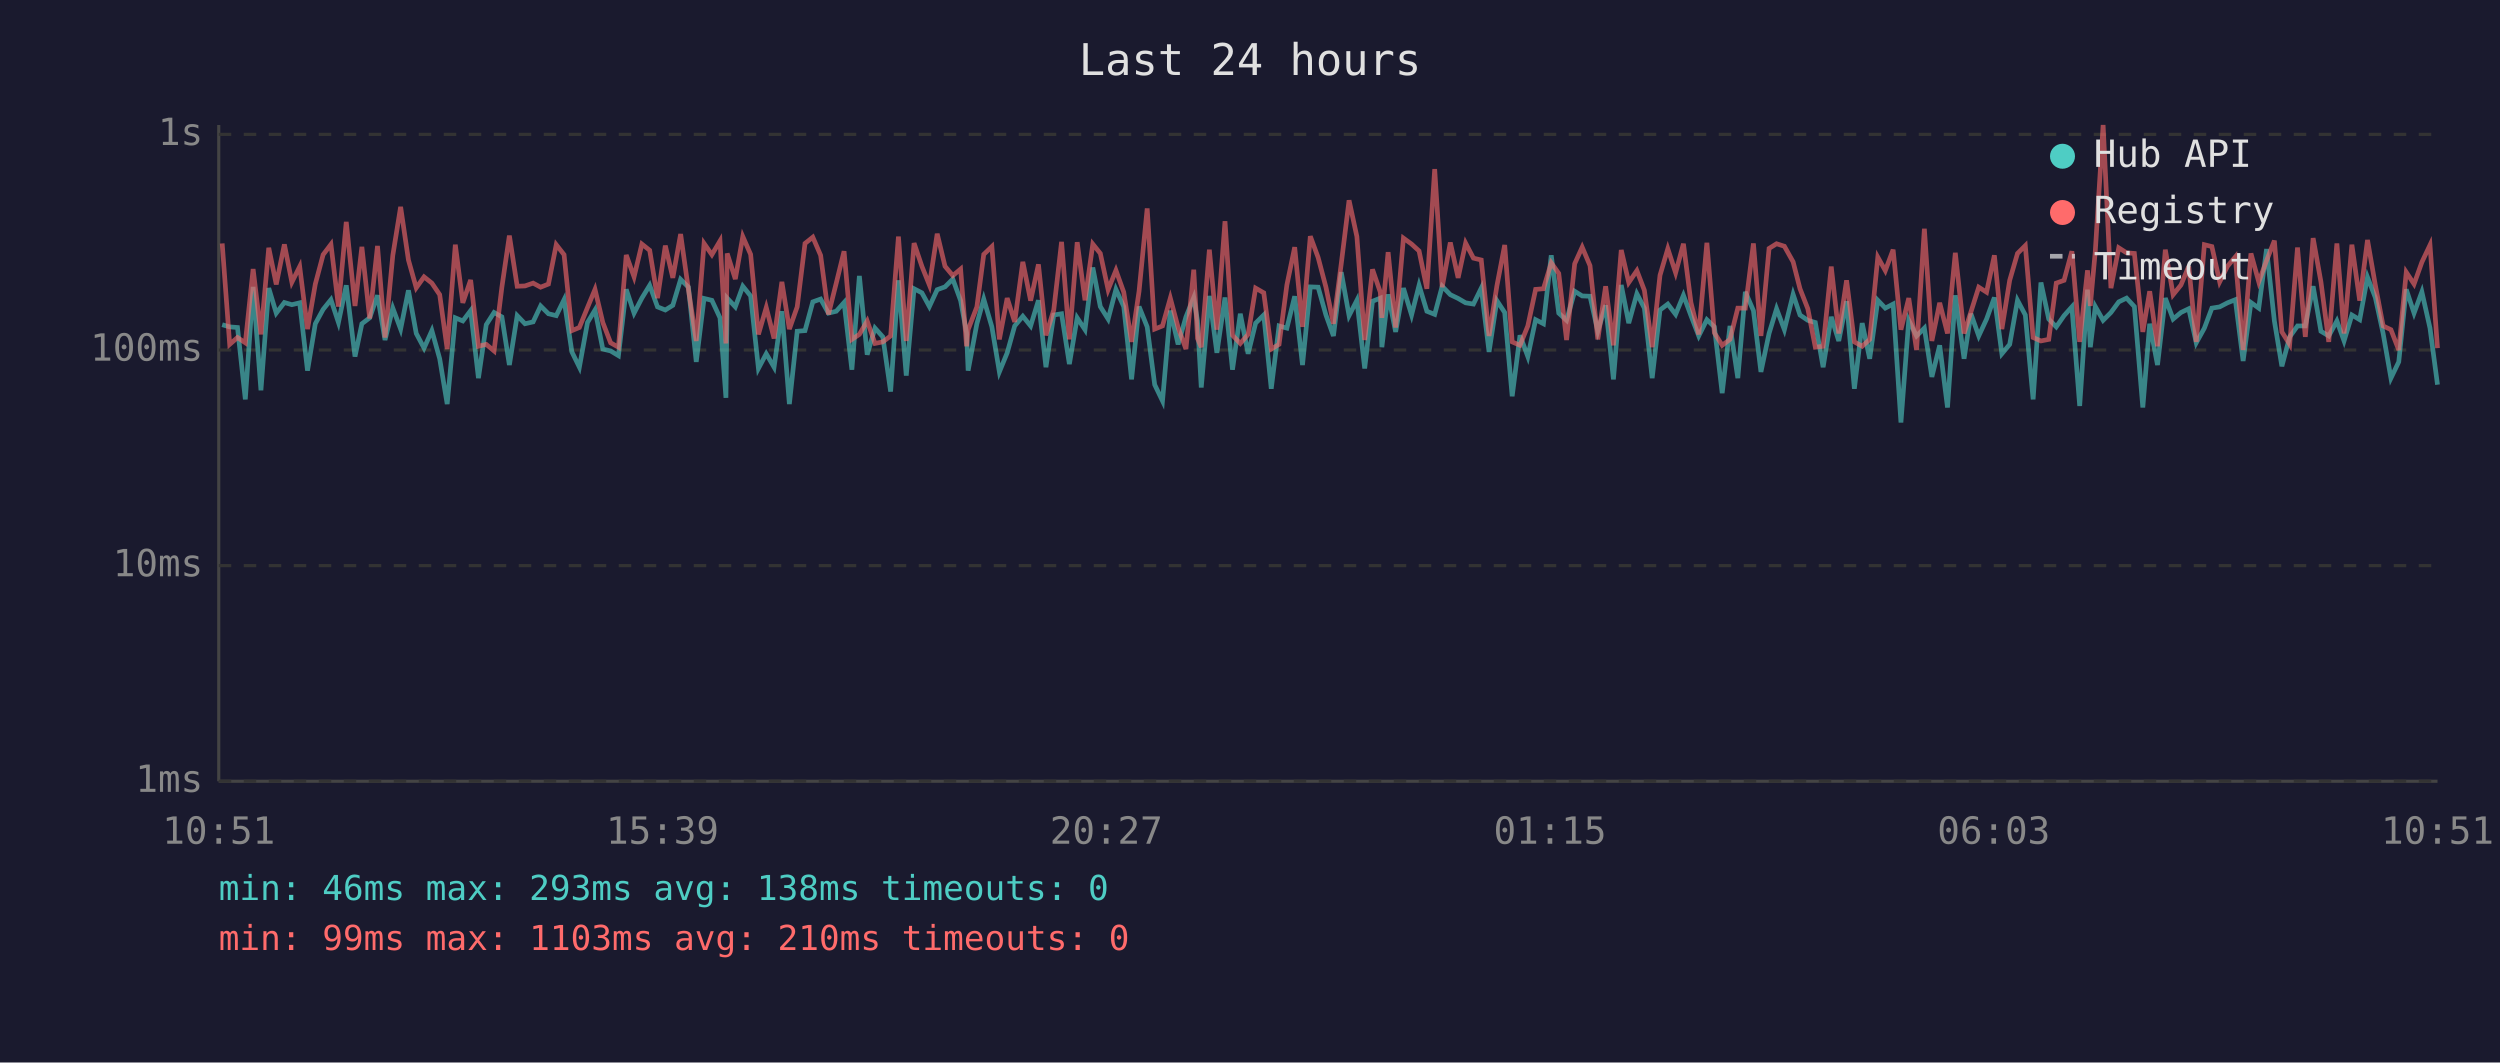
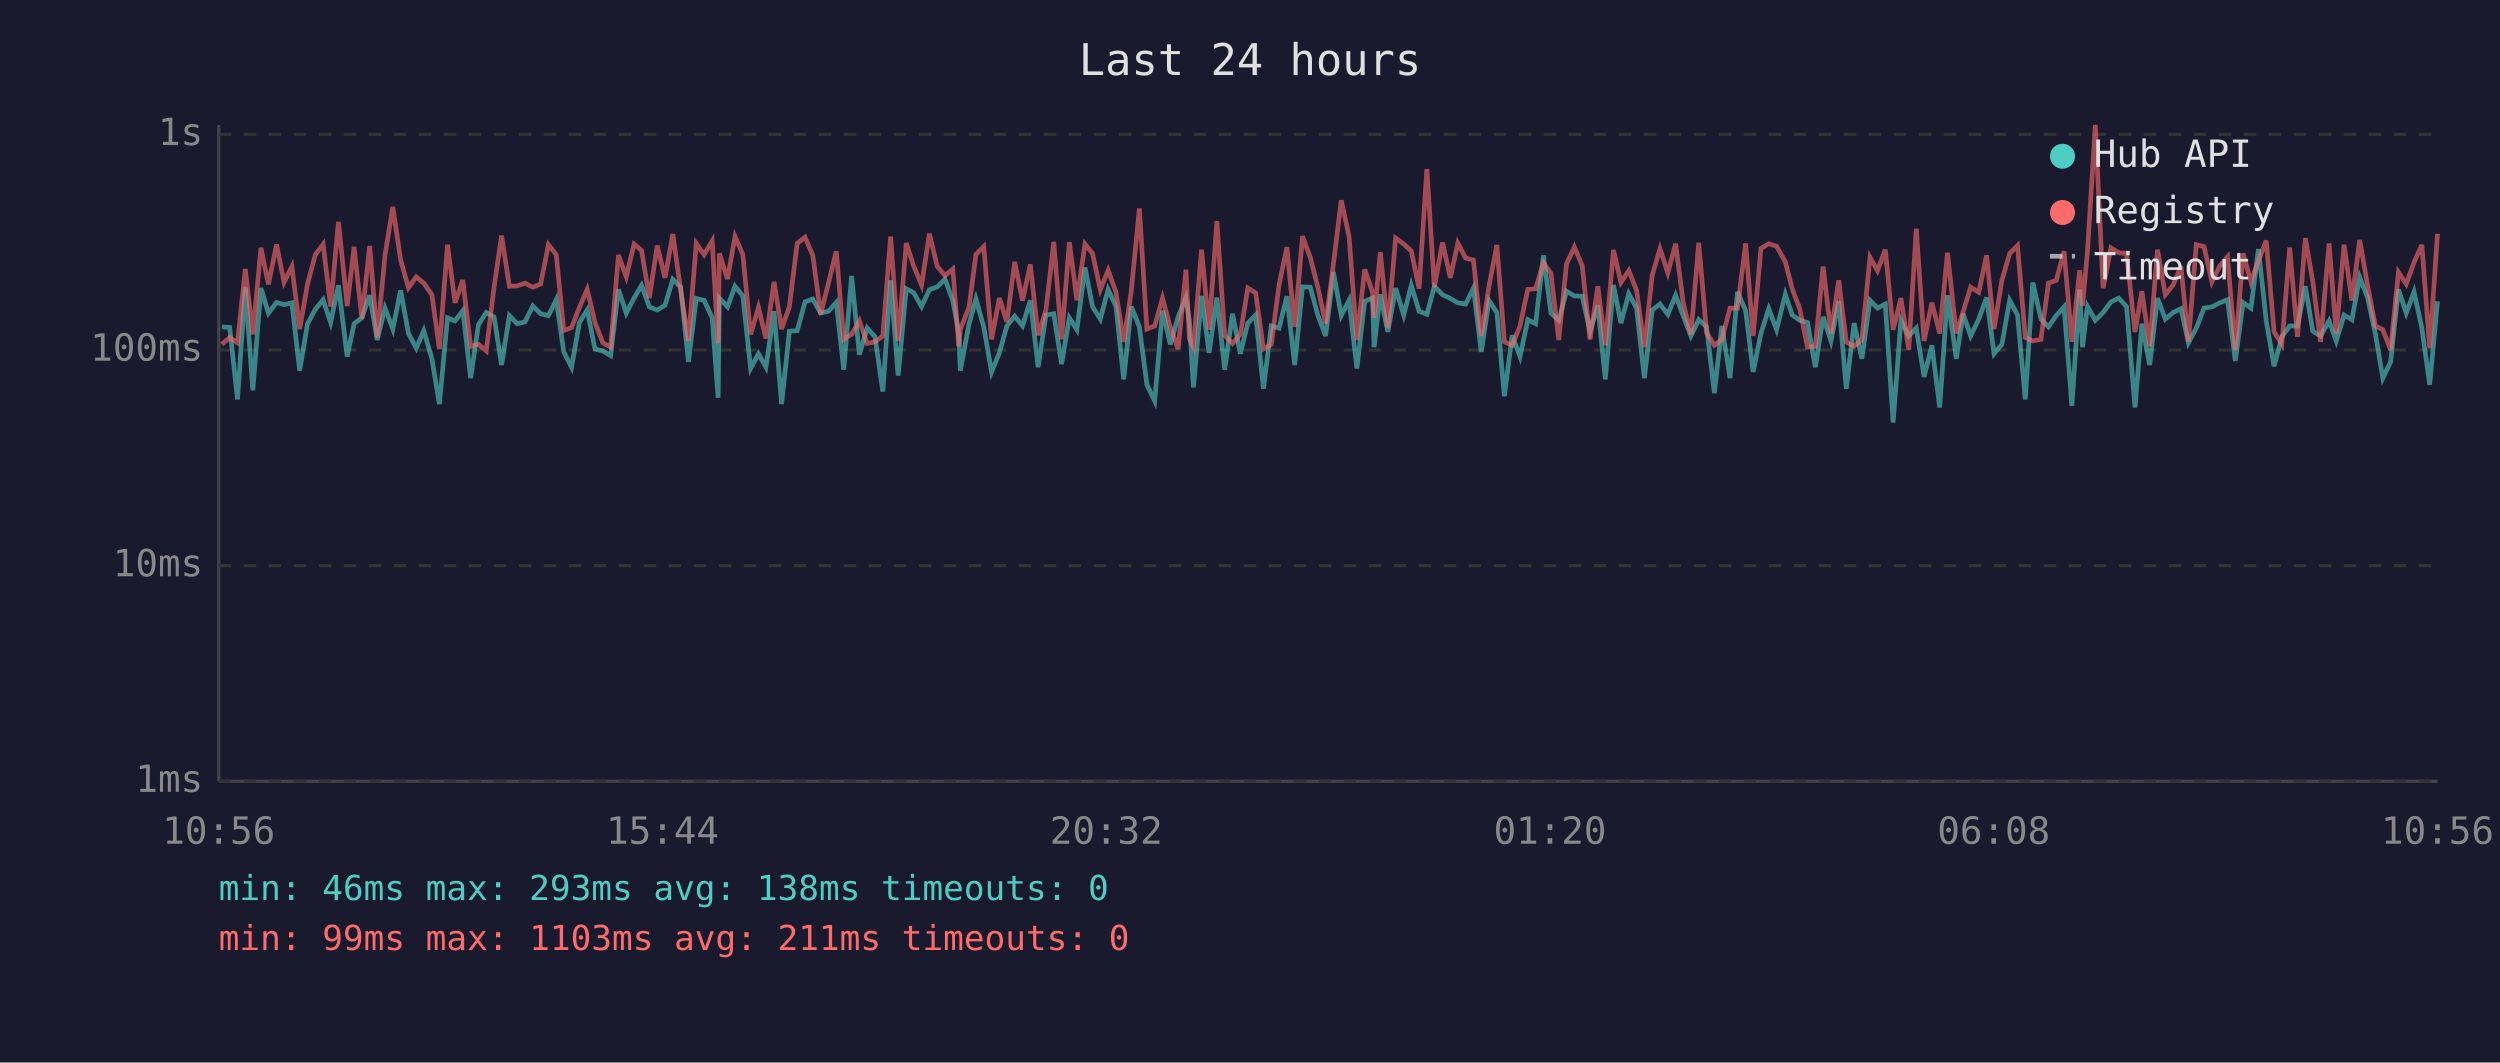
<svg xmlns="http://www.w3.org/2000/svg" viewBox="0 0 800 340" font-family="monospace" font-size="12">
  <rect width="800" height="340" fill="#1a1a2e" />
  <text x="400" y="24" fill="#e0e0e0" font-size="14" text-anchor="middle">Last 24 hours</text>
  <line x1="70" y1="40" x2="70" y2="250" stroke="#444" stroke-width="1" />
  <line x1="70" y1="250" x2="780" y2="250" stroke="#444" stroke-width="1" />
  <line x1="70" y1="250" x2="780" y2="250" stroke="#333" stroke-width="1" stroke-dasharray="4" />
  <text x="65" y="250" fill="#888" text-anchor="end" dominant-baseline="middle">1ms</text>
  <line x1="70" y1="181" x2="780" y2="181" stroke="#333" stroke-width="1" stroke-dasharray="4" />
  <text x="65" y="181" fill="#888" text-anchor="end" dominant-baseline="middle">10ms</text>
  <line x1="70" y1="112" x2="780" y2="112" stroke="#333" stroke-width="1" stroke-dasharray="4" />
  <text x="65" y="112" fill="#888" text-anchor="end" dominant-baseline="middle">100ms</text>
  <line x1="70" y1="43" x2="780" y2="43" stroke="#333" stroke-width="1" stroke-dasharray="4" />
  <text x="65" y="43" fill="#888" text-anchor="end" dominant-baseline="middle">1s</text>
-   <text x="70" y="270" fill="#888" text-anchor="middle">10:51</text>
-   <text x="212" y="270" fill="#888" text-anchor="middle">15:39</text>
-   <text x="354" y="270" fill="#888" text-anchor="middle">20:27</text>
-   <text x="496" y="270" fill="#888" text-anchor="middle">01:15</text>
-   <text x="638" y="270" fill="#888" text-anchor="middle">06:03</text>
-   <text x="780" y="270" fill="#888" text-anchor="middle">10:51</text>
-   <polyline points="71.1,103.9 73.5,104.6 76.0,104.8 78.5,127.8 81.0,91.8 83.5,124.9 86.0,92.2 88.4,100.2 91.0,96.8 93.4,97.5 95.9,96.9 98.4,118.6 100.9,103.6 103.4,99.0 105.9,95.9 108.3,103.2 110.8,91.3 113.6,114.1 115.8,103.6 118.3,101.7 120.8,94.5 123.2,108.8 125.7,98.6 128.2,105.3 130.7,92.9 133.2,106.7 135.7,111.4 138.2,105.8 140.7,114.8 143.1,129.3 145.7,101.7 148.1,102.7 150.6,99.4 153.1,121.0 155.6,103.9 158.1,100.0 160.6,101.4 163.0,116.8 165.5,101.0 168.0,103.6 170.6,103.0 173.0,97.9 175.5,100.4 178.0,101.0 180.5,95.9 183.0,112.6 185.4,117.5 188.0,103.2 190.4,99.2 192.9,111.7 195.4,112.3 197.9,113.8 200.4,92.6 202.9,100.2 205.4,95.4 207.9,91.3 210.4,98.2 212.9,99.2 215.3,97.7 217.8,89.4 220.3,91.9 222.8,115.8 225.3,95.5 227.8,96.1 230.4,101.7 232.3,127.3 232.7,95.4 235.3,98.2 237.7,91.6 240.2,94.7 242.7,117.9 245.2,113.2 247.7,117.5 250.2,99.6 252.6,129.3 255.1,106.0 257.6,105.8 260.1,96.6 262.6,95.7 265.1,100.2 267.6,99.6 270.1,96.8 272.6,118.3 275.0,88.3 277.5,113.5 280.0,105.0 282.5,107.8 285.0,125.3 287.5,89.7 290.0,120.2 292.5,92.4 295.0,93.7 297.4,98.1 299.9,92.7 302.4,91.8 304.9,89.3 307.4,96.2 309.3,106.5 309.8,118.6 312.6,103.6 314.8,95.7 317.4,104.6 319.8,119.0 322.3,112.9 324.7,104.3 327.3,101.2 329.8,104.3 332.3,96.1 334.7,117.5 337.2,100.8 339.7,100.4 342.2,116.5 344.7,101.7 347.2,105.5 349.7,85.6 352.1,98.1 354.6,102.1 357.1,92.6 359.6,98.1 362.1,121.4 364.5,98.1 367.1,104.6 369.5,123.1 372.0,128.3 374.5,99.4 377.0,110.2 379.5,101.4 382.0,95.2 383.2,102.7 384.4,124.0 387.0,94.7 389.4,112.9 392.0,95.2 394.4,118.3 396.9,100.4 399.4,113.2 401.8,103.4 404.4,100.8 406.8,124.4 409.3,104.3 411.8,105.0 414.3,94.8 416.8,116.8 419.3,91.8 421.8,91.9 424.3,100.8 426.7,107.5 429.2,87.1 431.7,101.0 434.2,96.1 436.7,117.9 439.2,96.4 441.7,95.4 442.2,111.1 444.2,94.2 446.6,106.2 449.1,92.2 451.7,100.8 454.1,91.3 456.6,99.6 459.1,100.6 461.5,91.6 464.1,94.3 466.6,95.5 469.0,96.9 471.5,97.3 474.0,92.2 476.5,112.6 479.0,96.2 481.5,100.0 483.9,126.8 486.4,107.3 488.9,114.1 491.4,102.3 493.9,103.6 496.4,81.7 498.8,100.2 501.3,102.5 503.9,93.2 506.3,94.7 508.8,94.8 511.3,106.0 513.8,97.7 516.3,121.4 518.8,91.2 521.2,103.4 523.8,94.0 526.2,98.6 528.7,121.0 531.2,99.2 533.7,97.3 536.2,100.6 538.7,94.5 541.1,101.0 543.6,107.5 546.2,102.3 548.6,104.6 551.1,125.8 553.6,104.3 556.1,121.0 558.5,93.4 561.1,99.4 563.5,119.0 566.1,106.7 568.5,98.8 571.0,105.5 573.8,94.2 576.0,100.8 578.5,102.5 580.9,103.2 583.4,117.5 586.0,101.4 588.4,109.1 590.9,96.4 593.4,124.4 595.9,103.4 598.3,114.8 600.9,96.1 603.3,98.6 605.8,97.3 608.3,135.2 610.8,102.5 613.3,107.5 615.8,105.0 618.2,120.6 620.7,110.5 623.2,130.4 625.7,94.5 628.5,114.8 630.7,100.4 633.2,107.5 635.7,102.1 638.2,95.2 640.6,113.2 643.1,110.2 645.6,96.1 648.1,100.8 650.6,127.8 653.1,90.4 655.6,102.1 658.0,104.6 660.5,101.0 663.0,98.2 665.5,129.9 668.0,92.7 668.9,111.1 670.5,98.1 673.0,102.5 675.5,100.0 678.0,96.6 680.5,95.4 683.0,98.1 685.7,130.4 687.9,103.6 690.4,116.8 692.9,95.4 695.4,102.1 697.9,100.0 700.4,98.8 702.8,109.7 705.4,105.0 707.8,98.6 710.3,98.2 712.8,96.9 715.3,95.9 717.8,115.5 720.3,96.8 722.8,98.6 725.3,79.7 727.8,102.7 730.2,117.2 732.7,107.8 735.2,104.3 737.7,104.3 740.2,91.6 742.7,106.0 745.2,107.5 747.8,102.7 750.1,109.1 752.6,100.8 755.1,102.3 757.6,88.7 760.1,95.2 762.6,106.7 765.1,121.0 767.6,115.8 770.0,92.6 772.5,100.2 775.0,93.4 777.6,105.0 780.0,123.1" fill="none" stroke="#4ecdc4" stroke-width="1.5" opacity="0.6" />
-   <polyline points="71.1,77.9 73.5,110.2 76.0,108.0 78.5,109.7 81.0,86.1 83.5,107.0 86.0,79.3 88.4,91.0 91.0,78.2 93.4,90.3 95.9,85.3 98.4,105.3 100.9,90.9 103.4,81.5 105.9,78.2 108.3,98.1 110.8,71.0 113.6,97.9 115.8,79.0 118.3,101.9 120.8,78.7 123.2,108.0 125.7,81.7 128.2,66.2 130.7,83.2 133.2,92.1 135.7,88.6 138.2,90.6 140.7,94.3 143.1,111.7 145.7,78.3 148.1,96.9 150.6,89.6 153.1,110.8 155.6,110.2 158.1,112.3 160.6,91.9 163.0,75.4 165.5,91.6 168.0,91.5 170.6,90.6 173.0,91.9 175.5,90.9 178.0,78.3 180.5,81.5 183.0,105.8 185.4,104.8 188.0,98.4 190.4,92.6 192.9,103.2 195.4,109.7 197.9,111.1 200.4,81.6 202.9,88.6 205.4,78.1 207.9,80.1 210.4,95.4 212.9,78.6 215.3,88.9 217.8,74.9 220.3,92.7 222.8,109.1 225.3,77.9 227.8,81.5 230.4,77.1 232.3,109.9 232.7,81.1 235.3,89.3 237.7,75.7 240.2,81.4 242.7,107.0 245.2,98.4 247.7,108.3 250.2,90.2 252.6,105.3 255.1,98.2 257.6,77.9 260.1,75.9 262.6,81.7 265.1,100.6 267.6,90.6 270.1,80.4 272.6,108.6 275.0,107.0 277.5,102.7 280.0,109.9 282.5,109.4 285.0,107.5 287.5,75.7 290.0,109.1 292.5,77.8 295.0,85.2 297.4,91.2 299.9,74.8 302.4,85.2 304.9,88.2 307.4,86.1 309.3,110.8 309.8,105.5 312.6,98.2 314.8,81.4 317.4,78.9 319.8,108.6 322.3,95.4 324.7,103.0 327.3,83.8 329.8,96.2 332.3,84.6 334.7,107.3 337.2,99.2 339.7,77.4 342.2,108.6 344.7,77.5 347.2,96.1 349.7,78.1 352.1,81.1 354.6,92.7 357.1,86.5 359.6,93.5 362.1,109.4 364.5,93.2 367.1,66.7 369.5,105.3 372.0,104.3 374.5,95.4 377.0,104.8 379.5,111.7 382.0,86.3 383.2,108.3 384.4,111.1 387.0,79.9 389.4,105.5 392.0,70.8 394.4,107.3 396.9,109.9 399.4,107.0 401.8,92.2 404.4,93.7 406.8,111.7 409.3,110.2 411.8,91.2 414.3,79.1 416.8,104.6 419.3,75.6 421.8,82.4 424.3,91.9 426.7,103.6 429.2,84.4 431.7,64.1 434.2,75.7 436.7,108.8 439.2,86.2 441.7,93.5 442.2,101.7 444.2,80.7 446.6,104.8 449.1,76.2 451.7,78.1 454.1,80.3 456.6,92.4 459.1,54.1 461.5,91.9 464.1,77.6 466.6,88.9 469.0,77.8 471.5,82.6 474.0,83.2 476.5,107.5 479.0,91.5 481.5,78.4 483.9,109.4 486.4,110.5 488.9,104.3 491.4,92.6 493.9,92.4 496.4,84.1 498.8,87.5 501.3,108.8 503.9,84.4 506.3,79.1 508.8,85.0 511.3,108.6 513.8,91.6 516.3,110.5 518.8,80.0 521.2,90.4 523.8,86.6 526.2,92.9 528.7,111.1 531.2,88.1 533.7,79.6 536.2,87.3 538.7,78.0 541.1,96.8 543.6,107.0 546.2,77.7 548.6,106.5 551.1,110.5 553.6,108.6 556.1,98.6 558.5,98.6 561.1,77.9 563.5,107.5 566.1,79.5 568.5,78.0 571.0,78.8 573.8,83.8 576.0,92.4 578.5,98.8 580.9,111.1 583.4,110.8 586.0,85.3 588.4,106.7 590.9,89.7 593.4,109.4 595.9,110.8 598.3,108.6 600.9,82.3 603.3,86.6 605.8,79.9 608.3,105.5 610.8,95.4 613.3,112.0 615.8,73.2 618.2,109.1 620.7,96.9 623.2,106.7 625.7,80.9 628.5,106.7 630.7,99.8 633.2,91.9 635.7,93.5 638.2,81.7 640.6,105.3 643.1,89.7 645.6,81.1 648.1,78.6 650.6,108.0 653.1,109.1 655.6,108.6 658.0,90.6 660.5,89.7 663.0,80.4 665.5,109.4 668.0,86.5 668.9,97.9 670.5,80.3 673.0,40.0 675.5,92.2 678.0,79.3 680.5,80.9 683.0,81.1 685.7,106.2 687.9,93.2 690.4,110.8 692.9,79.9 695.4,94.3 697.9,91.2 700.4,85.2 702.8,109.4 705.4,78.3 707.8,78.9 710.3,90.2 712.8,85.2 715.3,82.2 717.8,112.0 720.3,81.1 722.8,90.2 725.3,83.4 727.8,77.0 730.2,106.2 732.7,110.2 735.2,79.2 737.7,107.8 740.2,76.2 742.7,90.2 745.2,109.4 747.8,77.9 750.1,106.7 752.6,78.3 755.1,96.2 757.6,76.8 760.1,91.2 762.6,104.3 765.1,105.5 767.6,112.0 770.0,87.1 772.5,90.9 775.0,83.9 777.6,78.4 780.0,111.4" fill="none" stroke="#ff6b6b" stroke-width="1.5" opacity="0.6" />
+   <text x="70" y="270" fill="#888" text-anchor="middle">10:56</text>
+   <text x="212" y="270" fill="#888" text-anchor="middle">15:44</text>
+   <text x="354" y="270" fill="#888" text-anchor="middle">20:32</text>
+   <text x="496" y="270" fill="#888" text-anchor="middle">01:20</text>
+   <text x="638" y="270" fill="#888" text-anchor="middle">06:08</text>
+   <text x="780" y="270" fill="#888" text-anchor="middle">10:56</text>
+   <polyline points="71.0,104.6 73.5,104.8 76.0,127.8 78.5,91.8 80.9,124.9 83.5,92.2 85.9,100.2 88.5,96.8 90.9,97.5 93.4,96.9 95.9,118.6 98.4,103.6 100.9,99.0 103.4,95.9 105.8,103.2 108.3,91.3 111.1,114.1 113.3,103.6 115.8,101.7 118.3,94.5 120.7,108.8 123.2,98.6 125.7,105.3 128.2,92.9 130.7,106.7 133.2,111.4 135.6,105.8 138.2,114.8 140.6,129.3 143.2,101.7 145.6,102.7 148.1,99.4 150.6,121.0 153.1,103.9 155.6,100.0 158.1,101.4 160.5,116.8 163.0,101.0 165.5,103.6 168.0,103.0 170.5,97.9 173.0,100.4 175.5,101.0 178.0,95.9 180.4,112.6 182.9,117.5 185.4,103.2 187.9,99.2 190.4,111.7 192.9,112.3 195.4,113.8 197.9,92.6 200.4,100.2 202.9,95.4 205.3,91.3 207.8,98.2 210.3,99.2 212.8,97.7 215.3,89.4 217.8,91.9 220.3,115.8 222.8,95.5 225.3,96.1 227.9,101.7 229.8,127.3 230.2,95.4 232.8,98.2 235.2,91.6 237.7,94.7 240.2,117.9 242.7,113.2 245.1,117.5 247.7,99.6 250.1,129.3 252.6,106.0 255.1,105.8 257.6,96.6 260.1,95.7 262.6,100.2 265.1,99.6 267.6,96.8 270.0,118.3 272.5,88.3 275.0,113.5 277.5,105.0 280.0,107.8 282.5,125.3 285.0,89.7 287.4,120.2 290.0,92.4 292.4,93.7 294.9,98.1 297.4,92.7 299.9,91.8 302.4,89.3 304.9,96.2 306.8,106.5 307.3,118.6 310.1,103.6 312.3,95.7 314.8,104.6 317.3,119.0 319.8,112.9 322.2,104.3 324.7,101.2 327.2,104.3 329.7,96.1 332.2,117.5 334.7,100.8 337.2,100.4 339.7,116.5 342.2,101.7 344.6,105.5 347.2,85.6 349.6,98.1 352.1,102.1 354.6,92.6 357.1,98.1 359.6,121.4 362.0,98.1 364.6,104.6 367.0,123.1 369.5,128.3 372.0,99.4 374.5,110.2 377.0,101.4 379.5,95.2 380.6,102.7 381.9,124.0 384.5,94.7 386.9,112.9 389.4,95.2 391.9,118.3 394.4,100.4 396.9,113.2 399.3,103.4 401.8,100.8 404.3,124.4 406.8,104.3 409.3,105.0 411.8,94.8 414.3,116.8 416.8,91.8 419.3,91.9 421.7,100.8 424.2,107.5 426.7,87.1 429.2,101.0 431.7,96.1 434.2,117.9 436.7,96.4 439.2,95.4 439.7,111.1 441.7,94.2 444.1,106.2 446.6,92.2 449.2,100.8 451.6,91.3 454.1,99.6 456.6,100.6 459.0,91.6 461.6,94.3 464.1,95.5 466.5,96.9 469.0,97.3 471.5,92.2 474.0,112.6 476.5,96.2 479.0,100.0 481.4,126.8 483.9,107.3 486.4,114.1 488.9,102.3 491.4,103.6 493.9,81.7 496.3,100.2 498.8,102.5 501.3,93.2 503.8,94.7 506.3,94.8 508.8,106.0 511.3,97.7 513.7,121.4 516.3,91.2 518.7,103.4 521.2,94.0 523.7,98.6 526.2,121.0 528.7,99.2 531.2,97.3 533.7,100.6 536.2,94.5 538.6,101.0 541.1,107.5 543.6,102.3 546.1,104.6 548.6,125.8 551.0,104.3 553.6,121.0 556.0,93.4 558.6,99.4 561.0,119.0 563.5,106.7 566.0,98.8 568.5,105.5 571.3,94.2 573.5,100.8 575.9,102.5 578.4,103.2 580.9,117.5 583.4,101.4 585.9,109.1 588.4,96.4 590.8,124.4 593.3,103.4 595.8,114.8 598.4,96.1 600.8,98.6 603.3,97.3 605.8,135.2 608.3,102.5 610.8,107.5 613.2,105.0 615.7,120.6 618.2,110.5 620.7,130.4 623.2,94.5 626.0,114.8 628.2,100.4 630.6,107.5 633.2,102.1 635.7,95.2 638.1,113.2 640.6,110.2 643.1,96.1 645.6,100.8 648.1,127.8 650.5,90.4 653.1,102.1 655.5,104.6 658.0,101.0 660.5,98.2 663.0,129.9 665.5,92.7 666.4,111.1 668.0,98.1 670.5,102.5 673.0,100.0 675.5,96.6 678.0,95.4 680.5,98.1 683.2,130.4 685.4,103.6 687.9,116.8 690.4,95.4 692.9,102.1 695.4,100.0 697.9,98.8 700.3,109.7 702.8,105.0 705.3,98.6 707.8,98.2 710.3,96.9 712.8,95.9 715.3,115.5 717.8,96.8 720.3,98.6 722.7,79.7 725.2,102.7 727.7,117.2 730.2,107.8 732.7,104.3 735.2,104.3 737.7,91.6 740.1,106.0 742.6,107.5 745.3,102.7 747.6,109.1 750.1,100.8 752.6,102.3 755.1,88.7 757.6,95.2 760.1,106.7 762.5,121.0 765.0,115.8 767.5,92.6 770.0,100.2 772.5,93.4 775.0,105.0 777.5,123.1 780.0,96.4" fill="none" stroke="#4ecdc4" stroke-width="1.5" opacity="0.6" />
+   <polyline points="71.0,110.2 73.5,108.0 76.0,109.7 78.5,86.1 80.9,107.0 83.5,79.3 85.9,91.0 88.5,78.2 90.9,90.3 93.4,85.3 95.9,105.3 98.4,90.9 100.9,81.5 103.4,78.2 105.8,98.1 108.3,71.0 111.1,97.9 113.3,79.0 115.8,101.9 118.3,78.7 120.7,108.0 123.2,81.7 125.7,66.2 128.2,83.2 130.7,92.1 133.2,88.6 135.6,90.6 138.2,94.3 140.6,111.7 143.2,78.3 145.6,96.9 148.1,89.6 150.6,110.8 153.1,110.2 155.6,112.3 158.1,91.9 160.5,75.4 163.0,91.6 165.5,91.5 168.0,90.6 170.5,91.9 173.0,90.9 175.5,78.3 178.0,81.5 180.4,105.8 182.9,104.8 185.4,98.4 187.9,92.6 190.4,103.2 192.9,109.7 195.4,111.1 197.9,81.6 200.4,88.6 202.9,78.1 205.3,80.1 207.8,95.4 210.3,78.6 212.8,88.9 215.3,74.9 217.8,92.7 220.3,109.1 222.8,77.9 225.3,81.5 227.9,77.1 229.8,109.9 230.2,81.1 232.8,89.3 235.2,75.7 237.7,81.4 240.2,107.0 242.7,98.4 245.1,108.3 247.7,90.2 250.1,105.3 252.6,98.2 255.1,77.9 257.6,75.9 260.1,81.7 262.6,100.6 265.1,90.6 267.6,80.4 270.0,108.6 272.5,107.0 275.0,102.7 277.5,109.9 280.0,109.4 282.5,107.5 285.0,75.7 287.4,109.1 290.0,77.8 292.4,85.2 294.9,91.2 297.4,74.8 299.9,85.2 302.4,88.2 304.9,86.1 306.8,110.8 307.3,105.5 310.1,98.2 312.3,81.4 314.8,78.9 317.3,108.6 319.8,95.4 322.2,103.0 324.7,83.8 327.2,96.2 329.7,84.6 332.2,107.3 334.7,99.2 337.2,77.4 339.7,108.6 342.2,77.5 344.6,96.1 347.2,78.1 349.6,81.1 352.1,92.7 354.6,86.5 357.1,93.5 359.6,109.4 362.0,93.2 364.6,66.7 367.0,105.3 369.5,104.3 372.0,95.4 374.5,104.8 377.0,111.7 379.5,86.3 380.6,108.3 381.9,111.1 384.5,79.9 386.9,105.5 389.4,70.8 391.9,107.3 394.4,109.9 396.9,107.0 399.3,92.2 401.8,93.7 404.3,111.7 406.8,110.2 409.3,91.2 411.8,79.1 414.3,104.6 416.8,75.6 419.3,82.4 421.7,91.9 424.2,103.6 426.7,84.4 429.2,64.1 431.7,75.7 434.2,108.8 436.7,86.2 439.2,93.5 439.7,101.7 441.7,80.7 444.1,104.8 446.6,76.2 449.2,78.1 451.6,80.3 454.1,92.4 456.6,54.1 459.0,91.9 461.6,77.6 464.1,88.9 466.5,77.8 469.0,82.6 471.5,83.2 474.0,107.5 476.5,91.5 479.0,78.4 481.4,109.4 483.9,110.5 486.4,104.3 488.9,92.6 491.4,92.4 493.9,84.1 496.3,87.5 498.8,108.8 501.3,84.4 503.8,79.1 506.3,85.0 508.8,108.6 511.3,91.6 513.7,110.5 516.3,80.0 518.7,90.4 521.2,86.6 523.7,92.9 526.2,111.1 528.7,88.1 531.2,79.6 533.7,87.3 536.2,78.0 538.6,96.8 541.1,107.0 543.6,77.7 546.1,106.5 548.6,110.5 551.0,108.6 553.6,98.6 556.0,98.6 558.6,77.9 561.0,107.5 563.5,79.5 566.0,78.0 568.5,78.8 571.3,83.8 573.5,92.4 575.9,98.8 578.4,111.1 580.9,110.8 583.4,85.3 585.9,106.7 588.4,89.7 590.8,109.4 593.3,110.8 595.8,108.6 598.4,82.3 600.8,86.6 603.3,79.9 605.8,105.5 608.3,95.4 610.8,112.0 613.2,73.2 615.7,109.1 618.2,96.9 620.7,106.7 623.2,80.9 626.0,106.7 628.2,99.8 630.6,91.9 633.2,93.5 635.7,81.7 638.1,105.3 640.6,89.7 643.1,81.1 645.6,78.6 648.1,108.0 650.5,109.1 653.1,108.6 655.5,90.6 658.0,89.7 660.5,80.4 663.0,109.4 665.5,86.5 666.4,97.9 668.0,80.3 670.5,40.0 673.0,92.2 675.5,79.3 678.0,80.9 680.5,81.1 683.2,106.2 685.4,93.2 687.9,110.8 690.4,79.9 692.9,94.3 695.4,91.2 697.9,85.2 700.3,109.4 702.8,78.3 705.3,78.9 707.8,90.2 710.3,85.2 712.8,82.2 715.3,112.0 717.8,81.1 720.3,90.2 722.7,83.4 725.2,77.0 727.7,106.2 730.2,110.2 732.7,79.2 735.2,107.8 737.7,76.2 740.1,90.2 742.6,109.4 745.3,77.9 747.6,106.7 750.1,78.3 752.6,96.2 755.1,76.8 757.6,91.2 760.1,104.3 762.5,105.5 765.0,112.0 767.5,87.1 770.0,90.9 772.5,83.9 775.0,78.4 777.5,111.4 780.0,74.8" fill="none" stroke="#ff6b6b" stroke-width="1.5" opacity="0.6" />
  <circle cx="660" cy="50" r="4" fill="#4ecdc4" />
  <text x="670" y="50" fill="#e0e0e0" dominant-baseline="middle">Hub API</text>
  <circle cx="660" cy="68" r="4" fill="#ff6b6b" />
  <text x="670" y="68" fill="#e0e0e0" dominant-baseline="middle">Registry</text>
  <line x1="656" y1="82" x2="664" y2="82" stroke="#e0e0e0" stroke-width="1.5" stroke-dasharray="4,3" opacity="0.7" />
  <text x="670" y="86" fill="#e0e0e0" dominant-baseline="middle">Timeout</text>
  <text x="70" y="288" fill="#4ecdc4" font-size="11">min: 46ms  max: 293ms  avg: 138ms  timeouts: 0</text>
-   <text x="70" y="304" fill="#ff6b6b" font-size="11">min: 99ms  max: 1103ms  avg: 210ms  timeouts: 0</text>
+   <text x="70" y="304" fill="#ff6b6b" font-size="11">min: 99ms  max: 1103ms  avg: 211ms  timeouts: 0</text>
</svg>
